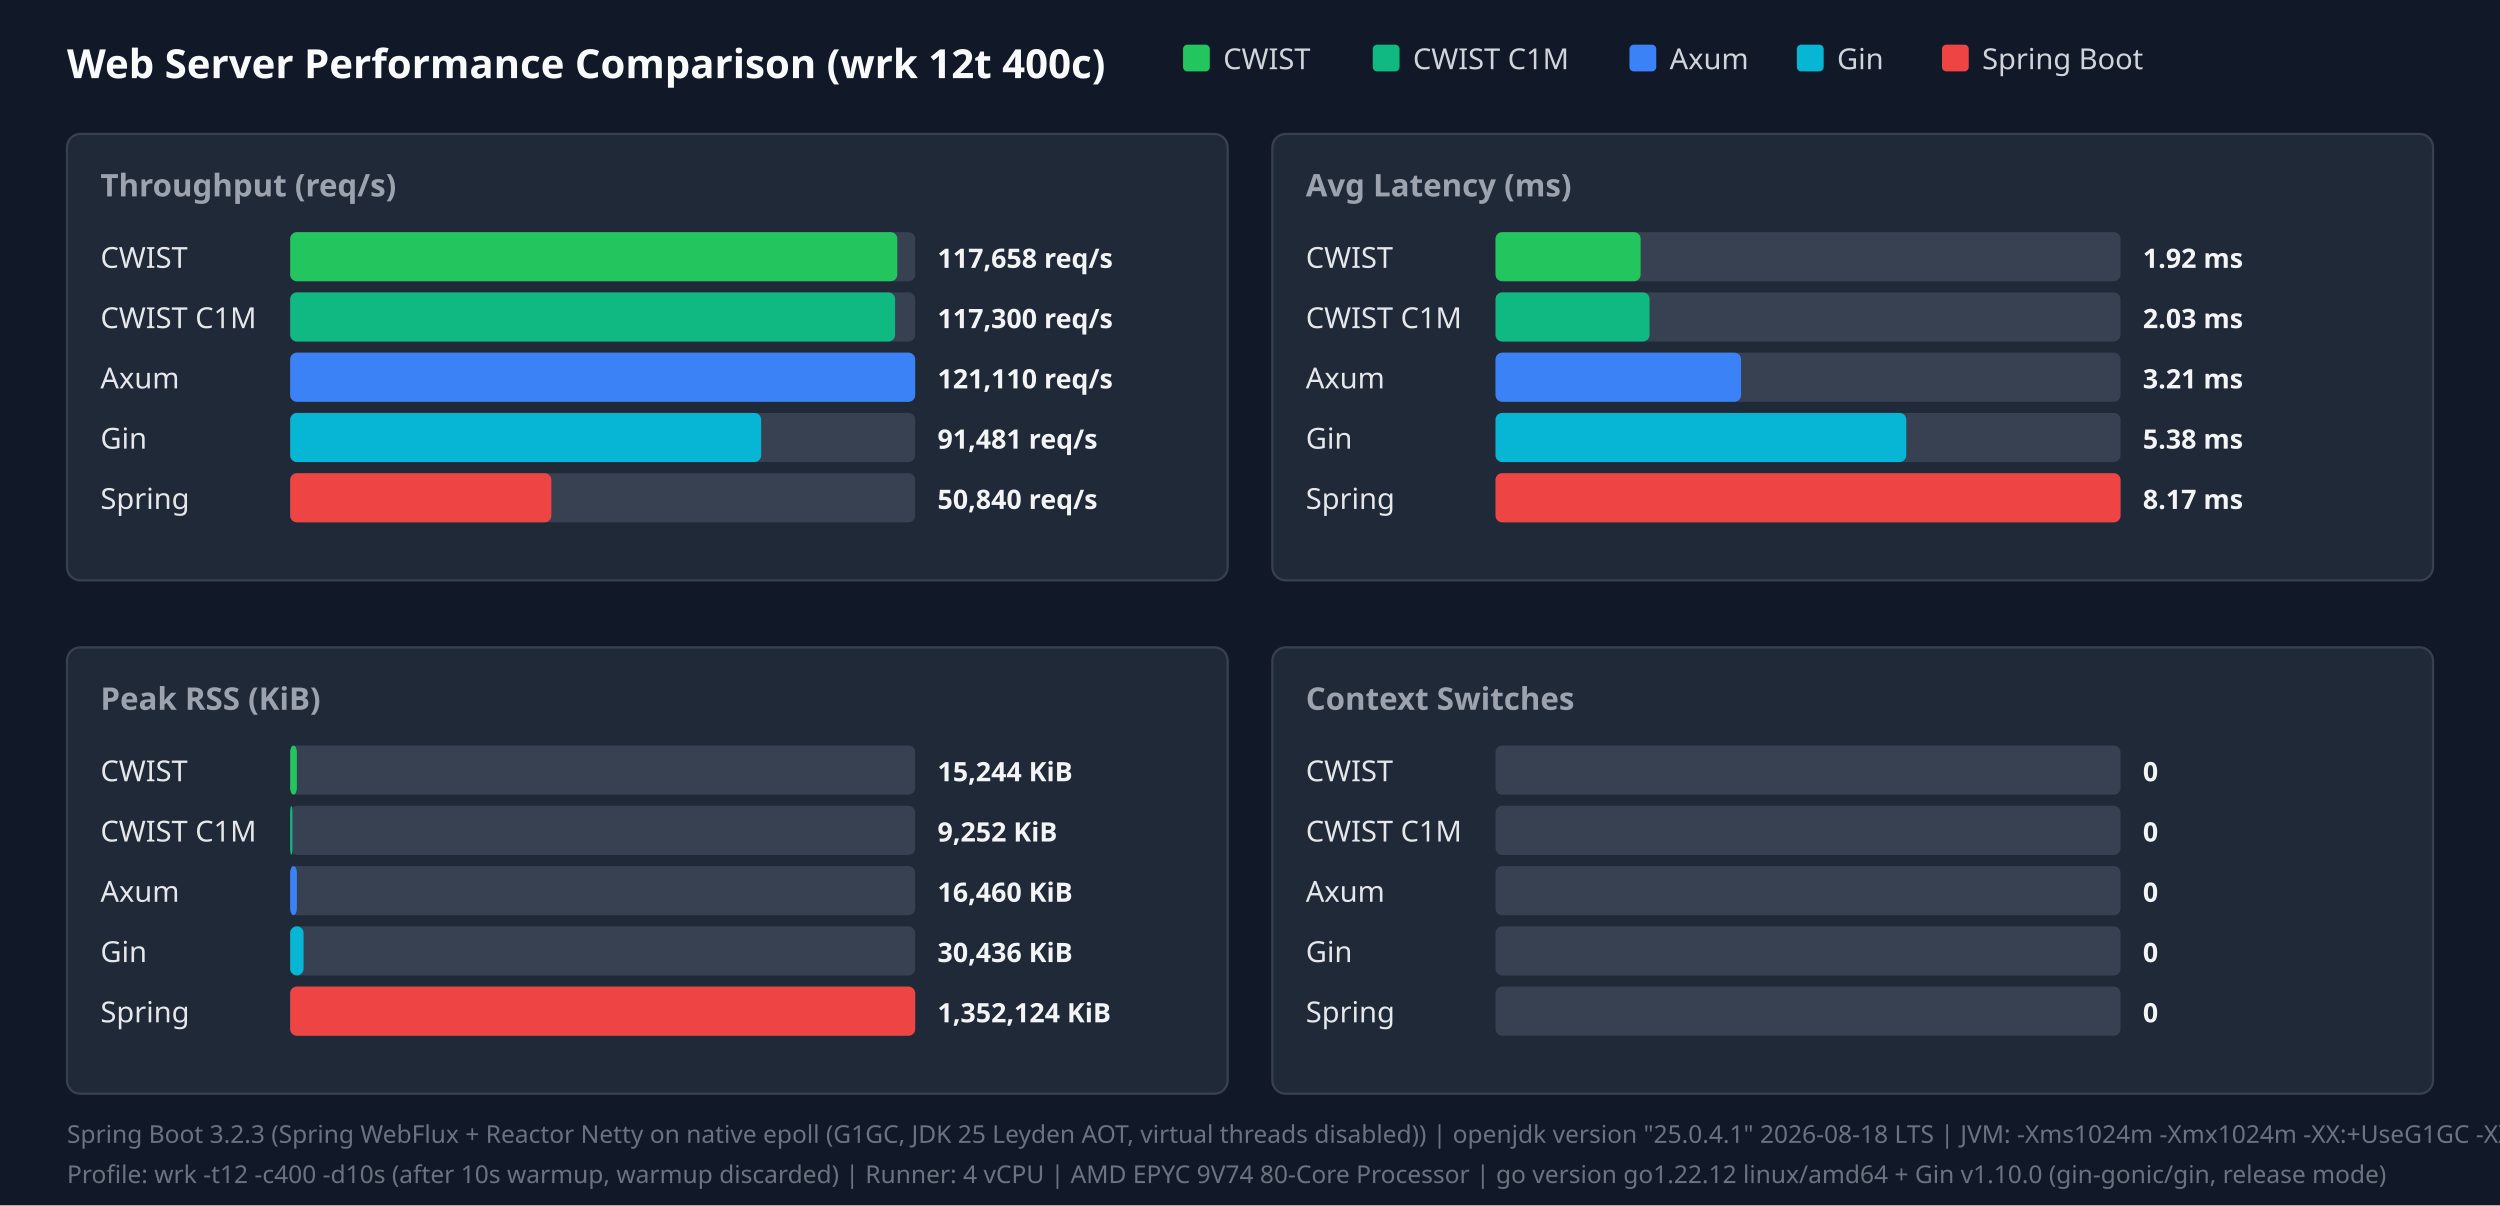
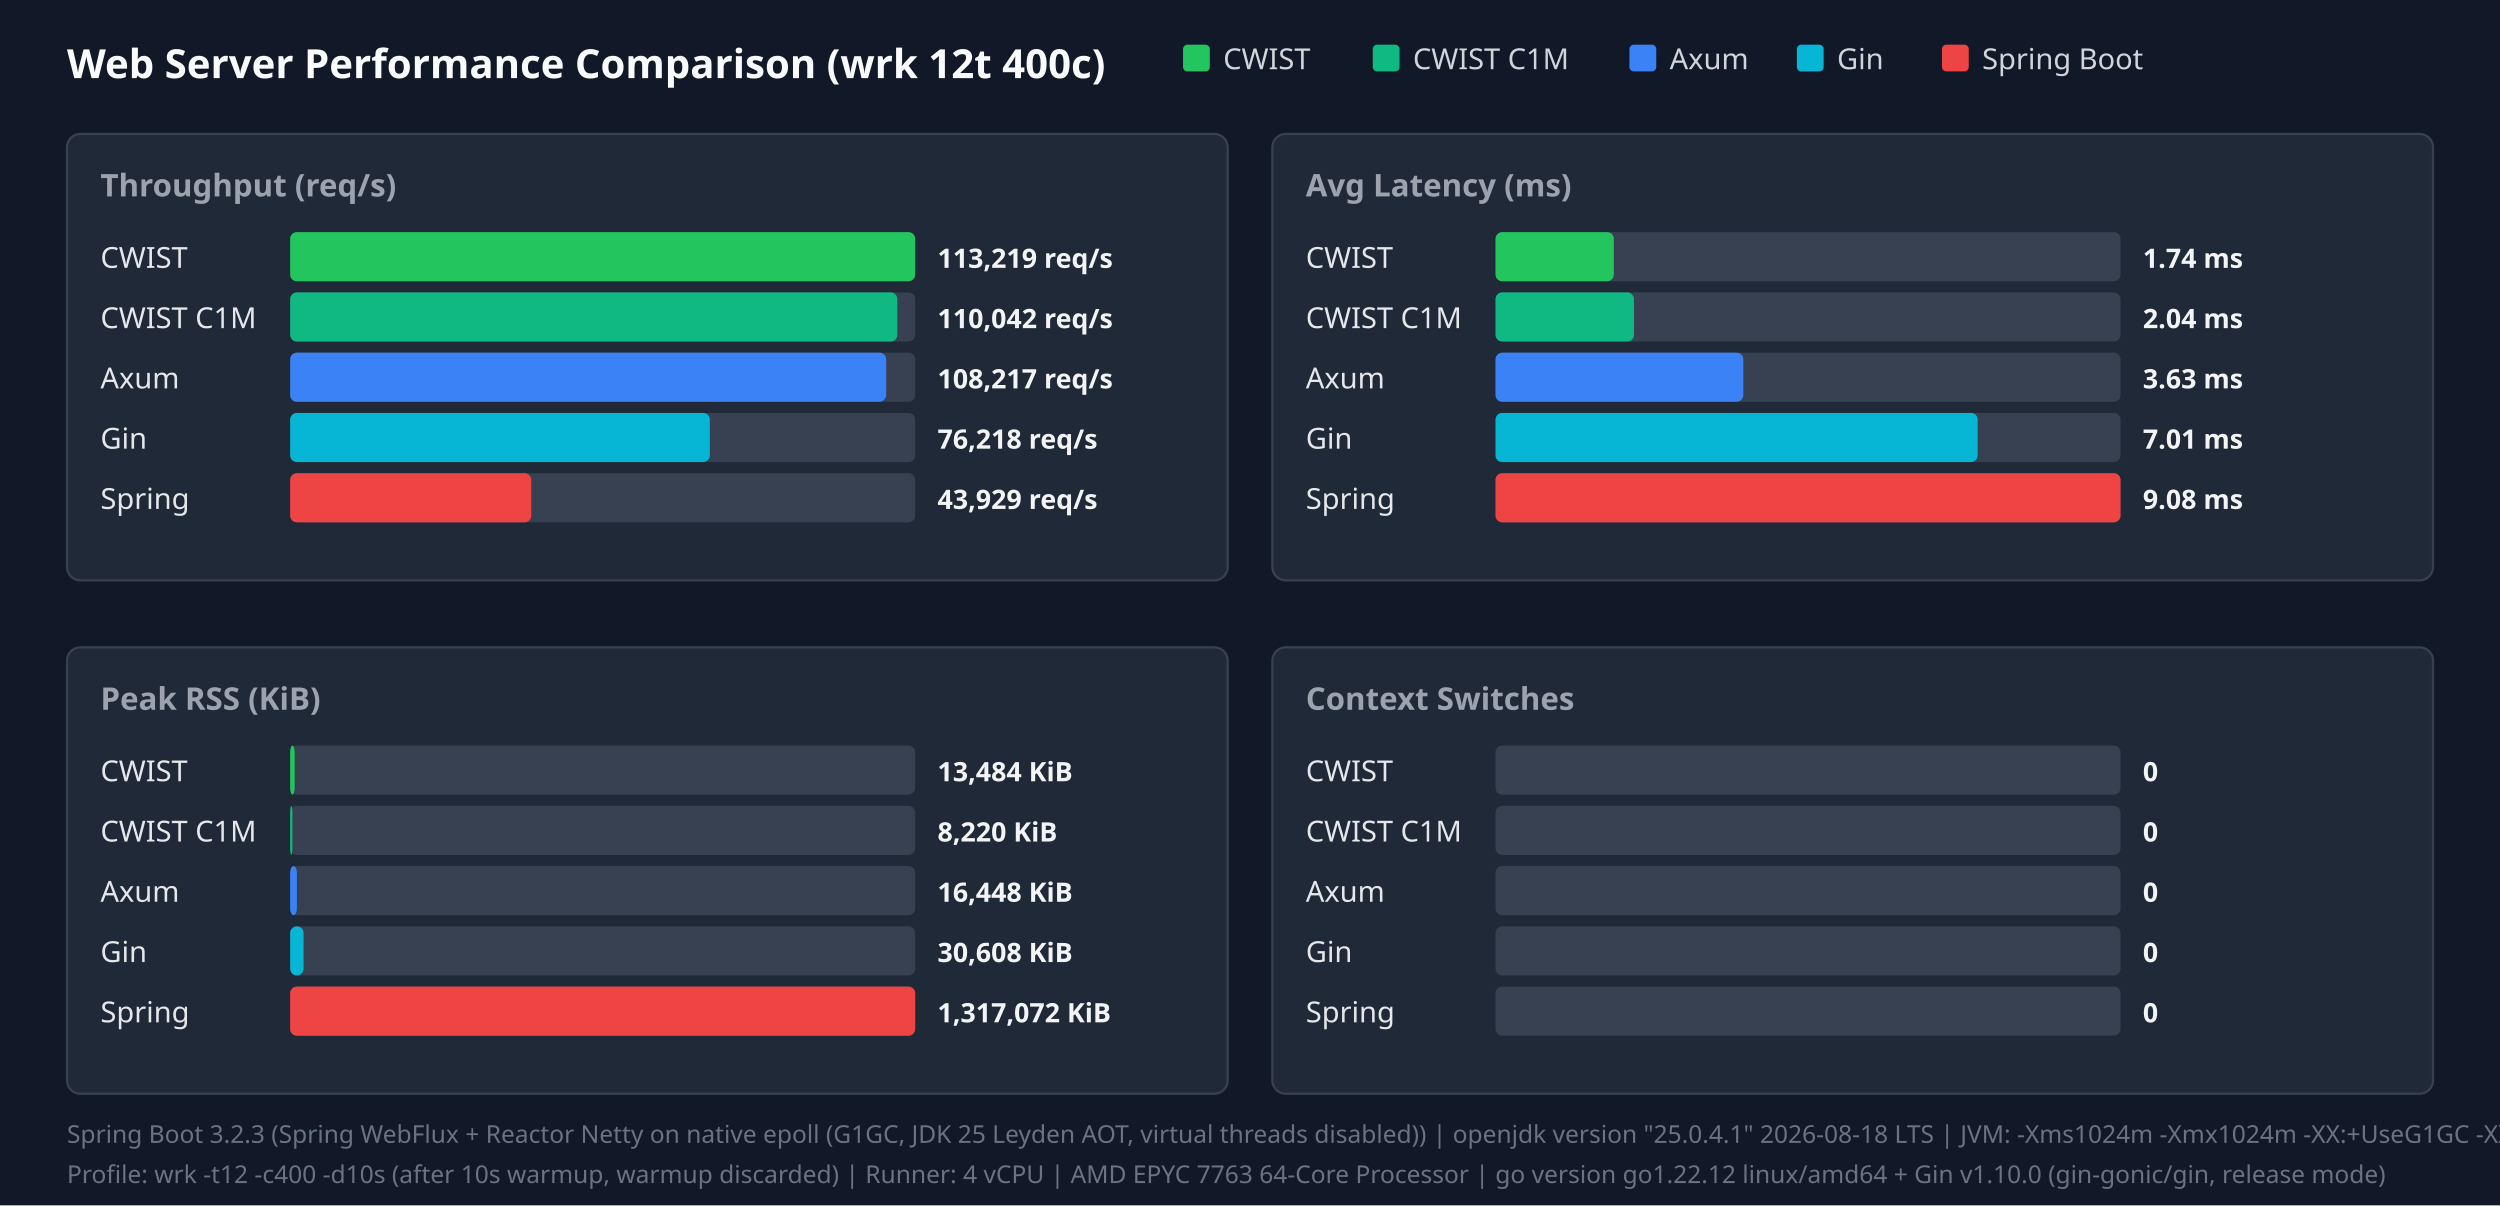
<svg xmlns="http://www.w3.org/2000/svg" width="1120" height="540" viewBox="0 0 1120 540">
  <style>.title{font:18px sans-serif;font-weight:bold;fill:#f9fafb}.panel-title{font:14px sans-serif;font-weight:600;fill:#9ca3af}.legend{font:13px sans-serif;fill:#d1d5db}.bar-label{font:13px sans-serif;font-weight:500;fill:#e5e7eb}.bar-val{font:12px sans-serif;font-weight:bold;fill:#f3f4f6}.footer{font:11px sans-serif;fill:#6b7280}</style>
  <rect width="100%" height="100%" fill="#111827" />
  <text x="30" y="35" class="title">Web Server Performance Comparison (wrk 12t 400c)</text>
  <rect x="530" y="20" width="12" height="12" fill="#22c55e" rx="2" />
  <text x="548" y="31" class="legend">CWIST</text>
  <rect x="615" y="20" width="12" height="12" fill="#10b981" rx="2" />
  <text x="633" y="31" class="legend">CWIST C1M</text>
  <rect x="730" y="20" width="12" height="12" fill="#3b82f6" rx="2" />
  <text x="748" y="31" class="legend">Axum</text>
  <rect x="805" y="20" width="12" height="12" fill="#06b6d4" rx="2" />
  <text x="823" y="31" class="legend">Gin</text>
  <rect x="870" y="20" width="12" height="12" fill="#ef4444" rx="2" />
  <text x="888" y="31" class="legend">Spring Boot</text>
  <rect x="30" y="60" width="520" height="200" fill="#1f2937" rx="6" stroke="#374151" />
  <text x="45" y="88" class="panel-title">Throughput (req/s)</text>
  <text x="45" y="120" class="bar-label">CWIST</text>
  <rect x="130" y="104" width="280" height="22" fill="#374151" rx="3" />
-   <rect x="130" y="104" width="272" height="22" fill="#22c55e" rx="3" />
-   <text x="420" y="120" class="bar-val">117,658 req/s</text>
+   <rect x="130" y="104" width="280" height="22" fill="#22c55e" rx="3" />
+   <text x="420" y="120" class="bar-val">113,219 req/s</text>
  <text x="45" y="147" class="bar-label">CWIST C1M</text>
  <rect x="130" y="131" width="280" height="22" fill="#374151" rx="3" />
-   <rect x="130" y="131" width="271" height="22" fill="#10b981" rx="3" />
-   <text x="420" y="147" class="bar-val">117,300 req/s</text>
+   <rect x="130" y="131" width="272" height="22" fill="#10b981" rx="3" />
+   <text x="420" y="147" class="bar-val">110,042 req/s</text>
  <text x="45" y="174" class="bar-label">Axum</text>
  <rect x="130" y="158" width="280" height="22" fill="#374151" rx="3" />
-   <rect x="130" y="158" width="280" height="22" fill="#3b82f6" rx="3" />
-   <text x="420" y="174" class="bar-val">121,110 req/s</text>
+   <rect x="130" y="158" width="267" height="22" fill="#3b82f6" rx="3" />
+   <text x="420" y="174" class="bar-val">108,217 req/s</text>
  <text x="45" y="201" class="bar-label">Gin</text>
  <rect x="130" y="185" width="280" height="22" fill="#374151" rx="3" />
-   <rect x="130" y="185" width="211" height="22" fill="#06b6d4" rx="3" />
-   <text x="420" y="201" class="bar-val">91,481 req/s</text>
+   <rect x="130" y="185" width="188" height="22" fill="#06b6d4" rx="3" />
+   <text x="420" y="201" class="bar-val">76,218 req/s</text>
  <text x="45" y="228" class="bar-label">Spring</text>
  <rect x="130" y="212" width="280" height="22" fill="#374151" rx="3" />
-   <rect x="130" y="212" width="117" height="22" fill="#ef4444" rx="3" />
-   <text x="420" y="228" class="bar-val">50,840 req/s</text>
+   <rect x="130" y="212" width="108" height="22" fill="#ef4444" rx="3" />
+   <text x="420" y="228" class="bar-val">43,929 req/s</text>
  <rect x="570" y="60" width="520" height="200" fill="#1f2937" rx="6" stroke="#374151" />
  <text x="585" y="88" class="panel-title">Avg Latency (ms)</text>
  <text x="585" y="120" class="bar-label">CWIST</text>
  <rect x="670" y="104" width="280" height="22" fill="#374151" rx="3" />
-   <rect x="670" y="104" width="65" height="22" fill="#22c55e" rx="3" />
-   <text x="960" y="120" class="bar-val">1.92 ms</text>
+   <rect x="670" y="104" width="53" height="22" fill="#22c55e" rx="3" />
+   <text x="960" y="120" class="bar-val">1.74 ms</text>
  <text x="585" y="147" class="bar-label">CWIST C1M</text>
  <rect x="670" y="131" width="280" height="22" fill="#374151" rx="3" />
-   <rect x="670" y="131" width="69" height="22" fill="#10b981" rx="3" />
-   <text x="960" y="147" class="bar-val">2.03 ms</text>
+   <rect x="670" y="131" width="62" height="22" fill="#10b981" rx="3" />
+   <text x="960" y="147" class="bar-val">2.04 ms</text>
  <text x="585" y="174" class="bar-label">Axum</text>
  <rect x="670" y="158" width="280" height="22" fill="#374151" rx="3" />
-   <rect x="670" y="158" width="110" height="22" fill="#3b82f6" rx="3" />
-   <text x="960" y="174" class="bar-val">3.21 ms</text>
+   <rect x="670" y="158" width="111" height="22" fill="#3b82f6" rx="3" />
+   <text x="960" y="174" class="bar-val">3.63 ms</text>
  <text x="585" y="201" class="bar-label">Gin</text>
  <rect x="670" y="185" width="280" height="22" fill="#374151" rx="3" />
-   <rect x="670" y="185" width="184" height="22" fill="#06b6d4" rx="3" />
-   <text x="960" y="201" class="bar-val">5.38 ms</text>
+   <rect x="670" y="185" width="216" height="22" fill="#06b6d4" rx="3" />
+   <text x="960" y="201" class="bar-val">7.01 ms</text>
  <text x="585" y="228" class="bar-label">Spring</text>
  <rect x="670" y="212" width="280" height="22" fill="#374151" rx="3" />
  <rect x="670" y="212" width="280" height="22" fill="#ef4444" rx="3" />
-   <text x="960" y="228" class="bar-val">8.17 ms</text>
+   <text x="960" y="228" class="bar-val">9.08 ms</text>
  <rect x="30" y="290" width="520" height="200" fill="#1f2937" rx="6" stroke="#374151" />
  <text x="45" y="318" class="panel-title">Peak RSS (KiB)</text>
  <text x="45" y="350" class="bar-label">CWIST</text>
  <rect x="130" y="334" width="280" height="22" fill="#374151" rx="3" />
-   <rect x="130" y="334" width="3" height="22" fill="#22c55e" rx="3" />
-   <text x="420" y="350" class="bar-val">15,244 KiB</text>
+   <rect x="130" y="334" width="2" height="22" fill="#22c55e" rx="3" />
+   <text x="420" y="350" class="bar-val">13,484 KiB</text>
  <text x="45" y="377" class="bar-label">CWIST C1M</text>
  <rect x="130" y="361" width="280" height="22" fill="#374151" rx="3" />
  <rect x="130" y="361" width="1" height="22" fill="#10b981" rx="3" />
-   <text x="420" y="377" class="bar-val">9,252 KiB</text>
+   <text x="420" y="377" class="bar-val">8,220 KiB</text>
  <text x="45" y="404" class="bar-label">Axum</text>
  <rect x="130" y="388" width="280" height="22" fill="#374151" rx="3" />
  <rect x="130" y="388" width="3" height="22" fill="#3b82f6" rx="3" />
-   <text x="420" y="404" class="bar-val">16,460 KiB</text>
+   <text x="420" y="404" class="bar-val">16,448 KiB</text>
  <text x="45" y="431" class="bar-label">Gin</text>
  <rect x="130" y="415" width="280" height="22" fill="#374151" rx="3" />
  <rect x="130" y="415" width="6" height="22" fill="#06b6d4" rx="3" />
-   <text x="420" y="431" class="bar-val">30,436 KiB</text>
+   <text x="420" y="431" class="bar-val">30,608 KiB</text>
  <text x="45" y="458" class="bar-label">Spring</text>
  <rect x="130" y="442" width="280" height="22" fill="#374151" rx="3" />
  <rect x="130" y="442" width="280" height="22" fill="#ef4444" rx="3" />
-   <text x="420" y="458" class="bar-val">1,352,124 KiB</text>
+   <text x="420" y="458" class="bar-val">1,317,072 KiB</text>
  <rect x="570" y="290" width="520" height="200" fill="#1f2937" rx="6" stroke="#374151" />
  <text x="585" y="318" class="panel-title">Context Switches</text>
  <text x="585" y="350" class="bar-label">CWIST</text>
  <rect x="670" y="334" width="280" height="22" fill="#374151" rx="3" />
  <text x="960" y="350" class="bar-val">0</text>
  <text x="585" y="377" class="bar-label">CWIST C1M</text>
  <rect x="670" y="361" width="280" height="22" fill="#374151" rx="3" />
  <text x="960" y="377" class="bar-val">0</text>
  <text x="585" y="404" class="bar-label">Axum</text>
  <rect x="670" y="388" width="280" height="22" fill="#374151" rx="3" />
  <text x="960" y="404" class="bar-val">0</text>
  <text x="585" y="431" class="bar-label">Gin</text>
  <rect x="670" y="415" width="280" height="22" fill="#374151" rx="3" />
  <text x="960" y="431" class="bar-val">0</text>
  <text x="585" y="458" class="bar-label">Spring</text>
  <rect x="670" y="442" width="280" height="22" fill="#374151" rx="3" />
  <text x="960" y="458" class="bar-val">0</text>
  <text x="30" y="512" class="footer">Spring Boot 3.2.3 (Spring WebFlux + Reactor Netty on native epoll (G1GC, JDK 25 Leyden AOT, virtual threads disabled)) | openjdk version "25.0.4.1" 2026-08-18 LTS | JVM: -Xms1024m -Xmx1024m   -XX:+UseG1GC -XX:GCTimeRatio=99 -XX:G1HeapRegionSize=1m   -XX:+AlwaysPreTouch   -XX:CompileThreshold=1500 -XX:CICompilerCount=4   -Djava.security.egd=file:/dev/urandom   -Djava.net.preferIPv4Stack=true   -Dio.netty.allocator.type=pooled   -Dio.netty.leakDetection.level=disabled   -Dio.netty.buffer.checkBounds=false   -Dio.netty.buffer.checkAccessible=false   -Dreactor.netty.ioWorkerCount=4   -Xlog:gc*:file=/tmp/spring_gc.log:time,uptime,level,tags -XX:+AOTClassLinking -XX:AOTCache=/tmp/spring_bench/app.aot (JEP 483 + JEP 514 single-step AOT)</text>
-   <text x="30" y="530" class="footer">Profile: wrk -t12 -c400 -d10s (after 10s warmup, warmup discarded) | Runner: 4 vCPU | AMD EPYC 9V74 80-Core Processor | go version go1.22.12 linux/amd64 + Gin v1.10.0 (gin-gonic/gin, release mode)</text>
+   <text x="30" y="530" class="footer">Profile: wrk -t12 -c400 -d10s (after 10s warmup, warmup discarded) | Runner: 4 vCPU | AMD EPYC 7763 64-Core Processor | go version go1.22.12 linux/amd64 + Gin v1.10.0 (gin-gonic/gin, release mode)</text>
</svg>
